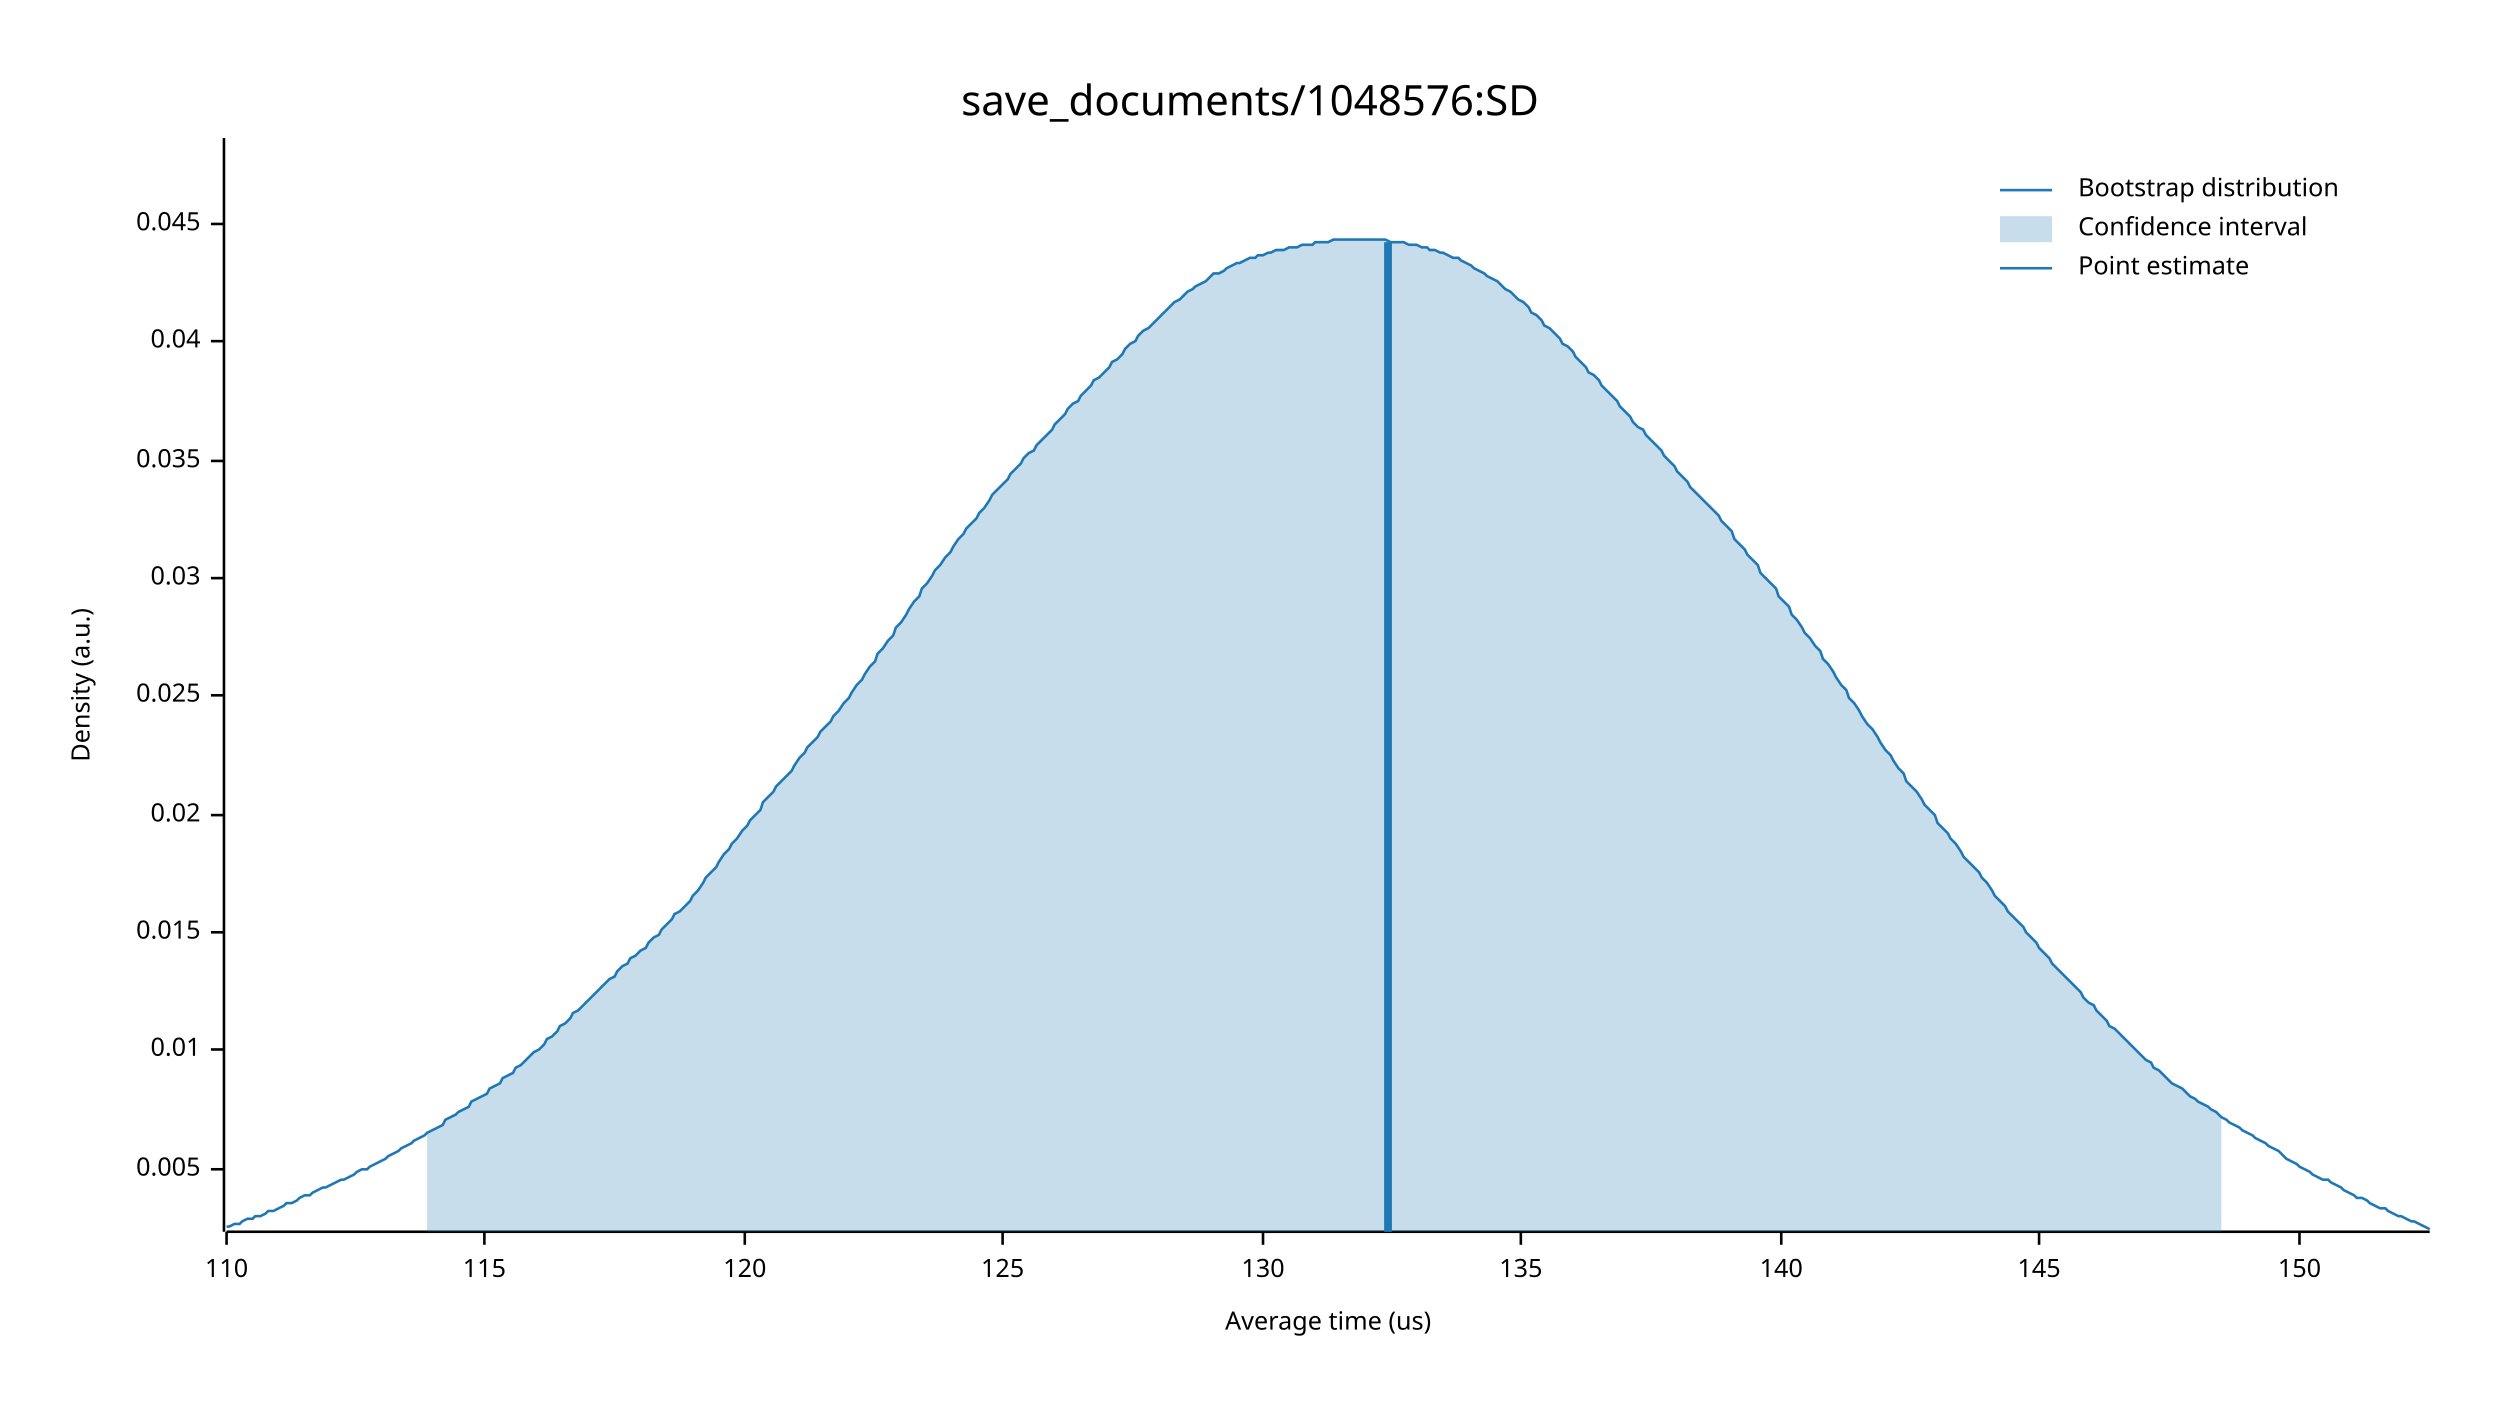
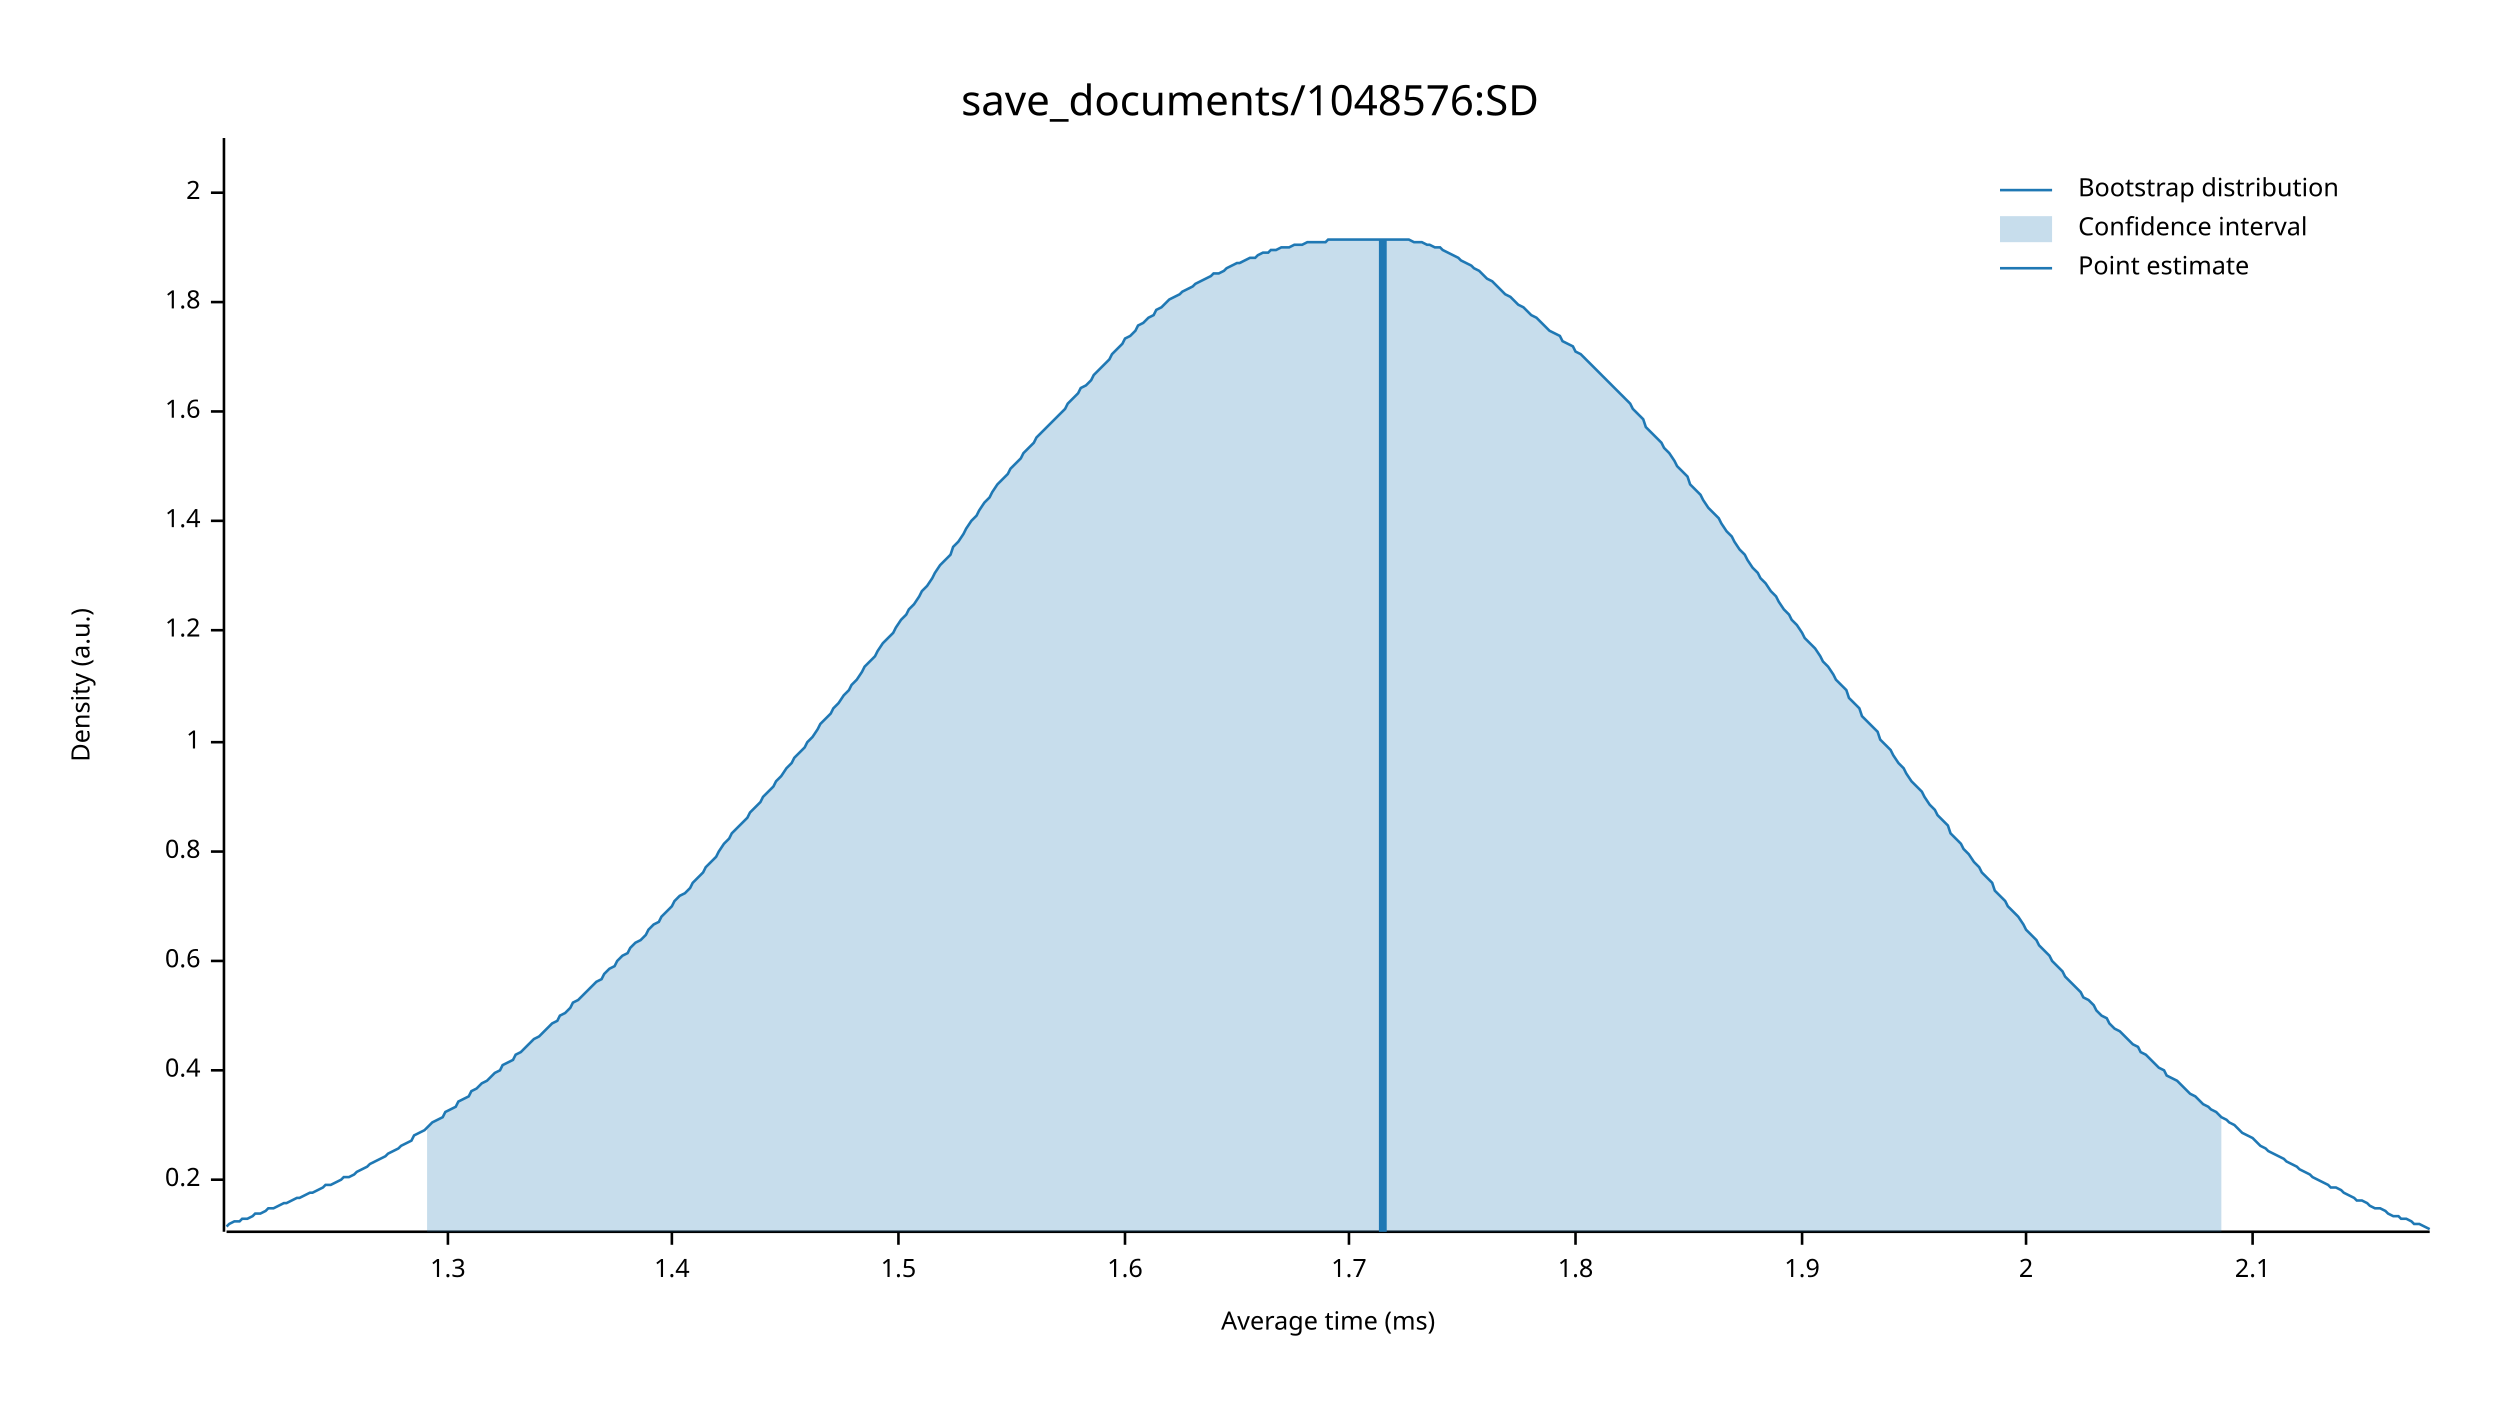
<svg xmlns="http://www.w3.org/2000/svg" width="960" height="540" viewBox="0 0 960 540">
  <text x="480" y="32" dy="0.76em" text-anchor="middle" font-family="sans-serif" font-size="16.129" opacity="1" fill="#000000">
save_documents/1048576:SD
</text>
  <text x="27" y="263" dy="0.76em" text-anchor="middle" font-family="sans-serif" font-size="9.677" opacity="1" fill="#000000" transform="rotate(270, 27, 263)">
Density (a.u.)
</text>
  <text x="510" y="513" dy="-0.5ex" text-anchor="middle" font-family="sans-serif" font-size="9.677" opacity="1" fill="#000000">
- Average time (us)
+ Average time (ms)
</text>
  <polyline fill="none" opacity="1" stroke="#000000" stroke-width="1" points="86,53 86,473 " />
-   <text x="77" y="449" dy="0.5ex" text-anchor="end" font-family="sans-serif" font-size="9.677" opacity="1" fill="#000000">
- 0.005
+   <text x="77" y="453" dy="0.5ex" text-anchor="end" font-family="sans-serif" font-size="9.677" opacity="1" fill="#000000">
+ 0.2
</text>
-   <polyline fill="none" opacity="1" stroke="#000000" stroke-width="1" points="81,449 86,449 " />
-   <text x="77" y="403" dy="0.5ex" text-anchor="end" font-family="sans-serif" font-size="9.677" opacity="1" fill="#000000">
- 0.01
+   <polyline fill="none" opacity="1" stroke="#000000" stroke-width="1" points="81,453 86,453 " />
+   <text x="77" y="411" dy="0.5ex" text-anchor="end" font-family="sans-serif" font-size="9.677" opacity="1" fill="#000000">
+ 0.4
</text>
-   <polyline fill="none" opacity="1" stroke="#000000" stroke-width="1" points="81,403 86,403 " />
-   <text x="77" y="358" dy="0.5ex" text-anchor="end" font-family="sans-serif" font-size="9.677" opacity="1" fill="#000000">
- 0.015
+   <polyline fill="none" opacity="1" stroke="#000000" stroke-width="1" points="81,411 86,411 " />
+   <text x="77" y="369" dy="0.5ex" text-anchor="end" font-family="sans-serif" font-size="9.677" opacity="1" fill="#000000">
+ 0.6
</text>
-   <polyline fill="none" opacity="1" stroke="#000000" stroke-width="1" points="81,358 86,358 " />
-   <text x="77" y="313" dy="0.5ex" text-anchor="end" font-family="sans-serif" font-size="9.677" opacity="1" fill="#000000">
- 0.02
+   <polyline fill="none" opacity="1" stroke="#000000" stroke-width="1" points="81,369 86,369 " />
+   <text x="77" y="327" dy="0.5ex" text-anchor="end" font-family="sans-serif" font-size="9.677" opacity="1" fill="#000000">
+ 0.8
</text>
-   <polyline fill="none" opacity="1" stroke="#000000" stroke-width="1" points="81,313 86,313 " />
-   <text x="77" y="267" dy="0.5ex" text-anchor="end" font-family="sans-serif" font-size="9.677" opacity="1" fill="#000000">
- 0.025
+   <polyline fill="none" opacity="1" stroke="#000000" stroke-width="1" points="81,327 86,327 " />
+   <text x="77" y="285" dy="0.5ex" text-anchor="end" font-family="sans-serif" font-size="9.677" opacity="1" fill="#000000">
+ 1
</text>
-   <polyline fill="none" opacity="1" stroke="#000000" stroke-width="1" points="81,267 86,267 " />
-   <text x="77" y="222" dy="0.5ex" text-anchor="end" font-family="sans-serif" font-size="9.677" opacity="1" fill="#000000">
- 0.03
+   <polyline fill="none" opacity="1" stroke="#000000" stroke-width="1" points="81,285 86,285 " />
+   <text x="77" y="242" dy="0.5ex" text-anchor="end" font-family="sans-serif" font-size="9.677" opacity="1" fill="#000000">
+ 1.2
</text>
-   <polyline fill="none" opacity="1" stroke="#000000" stroke-width="1" points="81,222 86,222 " />
-   <text x="77" y="177" dy="0.5ex" text-anchor="end" font-family="sans-serif" font-size="9.677" opacity="1" fill="#000000">
- 0.035
+   <polyline fill="none" opacity="1" stroke="#000000" stroke-width="1" points="81,242 86,242 " />
+   <text x="77" y="200" dy="0.5ex" text-anchor="end" font-family="sans-serif" font-size="9.677" opacity="1" fill="#000000">
+ 1.4
</text>
-   <polyline fill="none" opacity="1" stroke="#000000" stroke-width="1" points="81,177 86,177 " />
-   <text x="77" y="131" dy="0.5ex" text-anchor="end" font-family="sans-serif" font-size="9.677" opacity="1" fill="#000000">
- 0.04
+   <polyline fill="none" opacity="1" stroke="#000000" stroke-width="1" points="81,200 86,200 " />
+   <text x="77" y="158" dy="0.5ex" text-anchor="end" font-family="sans-serif" font-size="9.677" opacity="1" fill="#000000">
+ 1.6
</text>
-   <polyline fill="none" opacity="1" stroke="#000000" stroke-width="1" points="81,131 86,131 " />
-   <text x="77" y="86" dy="0.5ex" text-anchor="end" font-family="sans-serif" font-size="9.677" opacity="1" fill="#000000">
- 0.045
+   <polyline fill="none" opacity="1" stroke="#000000" stroke-width="1" points="81,158 86,158 " />
+   <text x="77" y="116" dy="0.5ex" text-anchor="end" font-family="sans-serif" font-size="9.677" opacity="1" fill="#000000">
+ 1.8
</text>
-   <polyline fill="none" opacity="1" stroke="#000000" stroke-width="1" points="81,86 86,86 " />
+   <polyline fill="none" opacity="1" stroke="#000000" stroke-width="1" points="81,116 86,116 " />
+   <text x="77" y="74" dy="0.5ex" text-anchor="end" font-family="sans-serif" font-size="9.677" opacity="1" fill="#000000">
+ 2
+ </text>
+   <polyline fill="none" opacity="1" stroke="#000000" stroke-width="1" points="81,74 86,74 " />
  <polyline fill="none" opacity="1" stroke="#000000" stroke-width="1" points="87,473 933,473 " />
-   <text x="87" y="483" dy="0.76em" text-anchor="middle" font-family="sans-serif" font-size="9.677" opacity="1" fill="#000000">
- 110
+   <text x="172" y="483" dy="0.76em" text-anchor="middle" font-family="sans-serif" font-size="9.677" opacity="1" fill="#000000">
+ 1.3
</text>
-   <polyline fill="none" opacity="1" stroke="#000000" stroke-width="1" points="87,473 87,478 " />
-   <text x="186" y="483" dy="0.76em" text-anchor="middle" font-family="sans-serif" font-size="9.677" opacity="1" fill="#000000">
- 115
+   <polyline fill="none" opacity="1" stroke="#000000" stroke-width="1" points="172,473 172,478 " />
+   <text x="258" y="483" dy="0.76em" text-anchor="middle" font-family="sans-serif" font-size="9.677" opacity="1" fill="#000000">
+ 1.4
</text>
-   <polyline fill="none" opacity="1" stroke="#000000" stroke-width="1" points="186,473 186,478 " />
-   <text x="286" y="483" dy="0.76em" text-anchor="middle" font-family="sans-serif" font-size="9.677" opacity="1" fill="#000000">
- 120
+   <polyline fill="none" opacity="1" stroke="#000000" stroke-width="1" points="258,473 258,478 " />
+   <text x="345" y="483" dy="0.76em" text-anchor="middle" font-family="sans-serif" font-size="9.677" opacity="1" fill="#000000">
+ 1.5
</text>
-   <polyline fill="none" opacity="1" stroke="#000000" stroke-width="1" points="286,473 286,478 " />
-   <text x="385" y="483" dy="0.76em" text-anchor="middle" font-family="sans-serif" font-size="9.677" opacity="1" fill="#000000">
- 125
+   <polyline fill="none" opacity="1" stroke="#000000" stroke-width="1" points="345,473 345,478 " />
+   <text x="432" y="483" dy="0.76em" text-anchor="middle" font-family="sans-serif" font-size="9.677" opacity="1" fill="#000000">
+ 1.6
</text>
-   <polyline fill="none" opacity="1" stroke="#000000" stroke-width="1" points="385,473 385,478 " />
-   <text x="485" y="483" dy="0.76em" text-anchor="middle" font-family="sans-serif" font-size="9.677" opacity="1" fill="#000000">
- 130
+   <polyline fill="none" opacity="1" stroke="#000000" stroke-width="1" points="432,473 432,478 " />
+   <text x="518" y="483" dy="0.76em" text-anchor="middle" font-family="sans-serif" font-size="9.677" opacity="1" fill="#000000">
+ 1.7
</text>
-   <polyline fill="none" opacity="1" stroke="#000000" stroke-width="1" points="485,473 485,478 " />
-   <text x="584" y="483" dy="0.76em" text-anchor="middle" font-family="sans-serif" font-size="9.677" opacity="1" fill="#000000">
- 135
+   <polyline fill="none" opacity="1" stroke="#000000" stroke-width="1" points="518,473 518,478 " />
+   <text x="605" y="483" dy="0.76em" text-anchor="middle" font-family="sans-serif" font-size="9.677" opacity="1" fill="#000000">
+ 1.8
</text>
-   <polyline fill="none" opacity="1" stroke="#000000" stroke-width="1" points="584,473 584,478 " />
-   <text x="684" y="483" dy="0.76em" text-anchor="middle" font-family="sans-serif" font-size="9.677" opacity="1" fill="#000000">
- 140
+   <polyline fill="none" opacity="1" stroke="#000000" stroke-width="1" points="605,473 605,478 " />
+   <text x="692" y="483" dy="0.76em" text-anchor="middle" font-family="sans-serif" font-size="9.677" opacity="1" fill="#000000">
+ 1.9
</text>
-   <polyline fill="none" opacity="1" stroke="#000000" stroke-width="1" points="684,473 684,478 " />
-   <text x="783" y="483" dy="0.76em" text-anchor="middle" font-family="sans-serif" font-size="9.677" opacity="1" fill="#000000">
- 145
+   <polyline fill="none" opacity="1" stroke="#000000" stroke-width="1" points="692,473 692,478 " />
+   <text x="778" y="483" dy="0.76em" text-anchor="middle" font-family="sans-serif" font-size="9.677" opacity="1" fill="#000000">
+ 2
</text>
-   <polyline fill="none" opacity="1" stroke="#000000" stroke-width="1" points="783,473 783,478 " />
-   <text x="883" y="483" dy="0.76em" text-anchor="middle" font-family="sans-serif" font-size="9.677" opacity="1" fill="#000000">
- 150
+   <polyline fill="none" opacity="1" stroke="#000000" stroke-width="1" points="778,473 778,478 " />
+   <text x="865" y="483" dy="0.76em" text-anchor="middle" font-family="sans-serif" font-size="9.677" opacity="1" fill="#000000">
+ 2.1
</text>
-   <polyline fill="none" opacity="1" stroke="#000000" stroke-width="1" points="883,473 883,478 " />
-   <polyline fill="none" opacity="1" stroke="#1F78B4" stroke-width="1" points="87,471 88,471 90,470 92,470 93,469 95,468 97,468 98,467 100,467 102,466 103,465 105,465 107,464 109,463 110,462 112,462 114,461 115,460 117,459 119,459 120,458 122,457 124,456 125,456 127,455 129,454 131,453 132,453 134,452 136,451 137,450 139,449 141,449 142,448 144,447 146,446 148,445 149,444 151,443 153,442 154,441 156,440 158,439 159,438 161,437 163,436 164,435 166,434 168,433 170,432 171,430 173,429 175,428 176,427 178,426 180,425 181,423 183,422 185,421 187,420 188,418 190,417 192,416 193,414 195,413 197,412 198,410 200,409 202,407 203,406 205,404 207,403 209,401 210,399 212,398 214,396 215,394 217,393 219,391 220,389 222,388 224,386 226,384 227,383 229,381 231,379 232,378 234,376 236,375 237,373 239,371 241,370 242,368 244,367 246,365 248,364 249,362 251,360 253,359 254,357 256,355 258,353 259,351 261,350 263,348 265,346 266,344 268,342 270,339 271,337 273,335 275,333 276,331 278,328 280,326 281,324 283,322 285,319 287,317 288,315 290,313 292,311 293,308 295,306 297,304 298,302 300,300 302,298 304,296 305,294 307,291 309,289 310,287 312,285 314,283 315,281 317,279 319,277 320,275 322,273 324,270 326,268 327,266 329,263 331,261 332,259 334,256 336,254 337,251 339,249 341,246 343,244 344,241 346,239 348,236 349,234 351,231 353,229 354,226 356,224 358,221 359,219 361,217 363,214 365,212 366,210 368,207 370,205 371,203 373,201 375,199 376,197 378,195 380,192 381,190 383,188 385,186 387,184 388,182 390,180 392,178 393,176 395,174 397,173 398,171 400,169 402,167 404,165 405,163 407,161 409,159 410,157 412,155 414,154 415,152 417,150 419,148 420,146 422,145 424,143 426,141 427,139 429,138 431,136 432,134 434,132 436,131 437,129 439,127 441,126 443,124 444,123 446,121 448,119 449,118 451,116 453,115 454,114 456,112 458,111 459,110 461,109 463,108 465,106 466,105 468,105 470,104 471,103 473,102 475,101 476,101 478,100 480,99 482,99 483,98 485,98 487,97 488,97 490,96 492,96 493,96 495,95 497,95 498,95 500,94 502,94 504,94 505,93 507,93 509,93 510,93 512,92 514,92 515,92 517,92 519,92 521,92 522,92 524,92 526,92 527,92 529,92 531,92 532,92 534,93 536,93 537,93 539,93 541,94 543,94 544,94 546,95 548,95 549,96 551,96 553,97 554,97 556,98 558,99 560,99 561,100 563,101 565,102 566,103 568,104 570,105 571,106 573,107 575,108 576,109 578,111 580,112 582,114 583,115 585,116 587,118 588,120 590,121 592,123 593,125 595,126 597,128 599,130 600,132 602,133 604,135 605,137 607,139 609,141 610,143 612,144 614,146 615,148 617,150 619,152 621,154 622,156 624,158 626,160 627,162 629,164 631,165 632,167 634,169 636,171 638,173 639,175 641,177 643,179 644,181 646,183 648,185 649,187 651,189 653,191 654,192 656,194 658,196 660,198 661,200 663,202 665,204 666,207 668,209 670,211 671,213 673,215 675,217 676,220 678,222 680,224 682,226 683,229 685,231 687,233 688,236 690,238 692,241 693,243 695,245 697,248 699,250 700,253 702,255 704,258 705,260 707,263 709,265 710,268 712,270 714,273 715,275 717,278 719,280 721,283 722,285 724,288 726,290 727,292 729,295 731,297 732,300 734,302 736,304 738,307 739,309 741,311 743,313 744,316 746,318 748,320 749,322 751,324 753,327 754,329 756,331 758,333 760,335 761,337 763,339 765,342 766,344 768,346 770,348 771,350 773,352 775,354 777,356 778,358 780,360 782,362 783,364 785,366 787,368 788,370 790,372 792,374 793,375 795,377 797,379 799,381 800,383 802,385 804,386 805,388 807,390 809,392 810,394 812,395 814,397 816,399 817,400 819,402 821,404 822,405 824,407 826,408 827,410 829,411 831,413 832,414 834,416 836,417 838,418 839,419 841,421 843,422 844,423 846,424 848,425 849,426 851,427 853,429 855,430 856,431 858,432 860,433 861,434 863,435 865,436 866,437 868,438 870,439 871,440 873,441 875,442 877,444 878,445 880,446 882,447 883,448 885,449 887,450 888,451 890,452 892,453 894,453 895,454 897,455 899,456 900,457 902,458 904,459 905,460 907,460 909,461 910,462 912,463 914,464 916,464 917,465 919,466 921,467 922,467 924,468 926,469 927,469 929,470 931,471 933,472 " />
-   <polygon opacity="0.25" fill="#1F78B4" points="164,435 166,434 168,433 170,432 171,430 173,429 175,428 176,427 178,426 180,425 181,423 183,422 185,421 187,420 188,418 190,417 192,416 193,414 195,413 197,412 198,410 200,409 202,407 203,406 205,404 207,403 209,401 210,399 212,398 214,396 215,394 217,393 219,391 220,389 222,388 224,386 226,384 227,383 229,381 231,379 232,378 234,376 236,375 237,373 239,371 241,370 242,368 244,367 246,365 248,364 249,362 251,360 253,359 254,357 256,355 258,353 259,351 261,350 263,348 265,346 266,344 268,342 270,339 271,337 273,335 275,333 276,331 278,328 280,326 281,324 283,322 285,319 287,317 288,315 290,313 292,311 293,308 295,306 297,304 298,302 300,300 302,298 304,296 305,294 307,291 309,289 310,287 312,285 314,283 315,281 317,279 319,277 320,275 322,273 324,270 326,268 327,266 329,263 331,261 332,259 334,256 336,254 337,251 339,249 341,246 343,244 344,241 346,239 348,236 349,234 351,231 353,229 354,226 356,224 358,221 359,219 361,217 363,214 365,212 366,210 368,207 370,205 371,203 373,201 375,199 376,197 378,195 380,192 381,190 383,188 385,186 387,184 388,182 390,180 392,178 393,176 395,174 397,173 398,171 400,169 402,167 404,165 405,163 407,161 409,159 410,157 412,155 414,154 415,152 417,150 419,148 420,146 422,145 424,143 426,141 427,139 429,138 431,136 432,134 434,132 436,131 437,129 439,127 441,126 443,124 444,123 446,121 448,119 449,118 451,116 453,115 454,114 456,112 458,111 459,110 461,109 463,108 465,106 466,105 468,105 470,104 471,103 473,102 475,101 476,101 478,100 480,99 482,99 483,98 485,98 487,97 488,97 490,96 492,96 493,96 495,95 497,95 498,95 500,94 502,94 504,94 505,93 507,93 509,93 510,93 512,92 514,92 515,92 517,92 519,92 521,92 522,92 524,92 526,92 527,92 529,92 531,92 532,92 534,93 536,93 537,93 539,93 541,94 543,94 544,94 546,95 548,95 549,96 551,96 553,97 554,97 556,98 558,99 560,99 561,100 563,101 565,102 566,103 568,104 570,105 571,106 573,107 575,108 576,109 578,111 580,112 582,114 583,115 585,116 587,118 588,120 590,121 592,123 593,125 595,126 597,128 599,130 600,132 602,133 604,135 605,137 607,139 609,141 610,143 612,144 614,146 615,148 617,150 619,152 621,154 622,156 624,158 626,160 627,162 629,164 631,165 632,167 634,169 636,171 638,173 639,175 641,177 643,179 644,181 646,183 648,185 649,187 651,189 653,191 654,192 656,194 658,196 660,198 661,200 663,202 665,204 666,207 668,209 670,211 671,213 673,215 675,217 676,220 678,222 680,224 682,226 683,229 685,231 687,233 688,236 690,238 692,241 693,243 695,245 697,248 699,250 700,253 702,255 704,258 705,260 707,263 709,265 710,268 712,270 714,273 715,275 717,278 719,280 721,283 722,285 724,288 726,290 727,292 729,295 731,297 732,300 734,302 736,304 738,307 739,309 741,311 743,313 744,316 746,318 748,320 749,322 751,324 753,327 754,329 756,331 758,333 760,335 761,337 763,339 765,342 766,344 768,346 770,348 771,350 773,352 775,354 777,356 778,358 780,360 782,362 783,364 785,366 787,368 788,370 790,372 792,374 793,375 795,377 797,379 799,381 800,383 802,385 804,386 805,388 807,390 809,392 810,394 812,395 814,397 816,399 817,400 819,402 821,404 822,405 824,407 826,408 827,410 829,411 831,413 832,414 834,416 836,417 838,418 839,419 841,421 843,422 844,423 846,424 848,425 849,426 851,427 853,429 853,473 164,473 " />
-   <polyline fill="none" opacity="1" stroke="#1F78B4" stroke-width="3" points="533,473 533,93 " />
+   <polyline fill="none" opacity="1" stroke="#000000" stroke-width="1" points="865,473 865,478 " />
+   <polyline fill="none" opacity="1" stroke="#1F78B4" stroke-width="1" points="87,471 88,470 90,469 92,469 93,468 95,468 97,467 98,466 100,466 102,465 103,464 105,464 107,463 109,462 110,462 112,461 114,460 115,460 117,459 119,458 120,458 122,457 124,456 125,455 127,455 129,454 131,453 132,452 134,452 136,451 137,450 139,449 141,448 142,447 144,446 146,445 148,444 149,443 151,442 153,441 154,440 156,439 158,438 159,436 161,435 163,434 164,433 166,431 168,430 170,429 171,427 173,426 175,425 176,423 178,422 180,421 181,419 183,418 185,416 187,415 188,414 190,412 192,411 193,409 195,408 197,407 198,405 200,404 202,402 203,401 205,399 207,398 209,396 210,395 212,393 214,392 215,390 217,389 219,387 220,385 222,384 224,382 226,380 227,379 229,377 231,376 232,374 234,372 236,371 237,369 239,367 241,366 242,364 244,362 246,361 248,359 249,357 251,355 253,354 254,352 256,350 258,348 259,346 261,344 263,343 265,341 266,339 268,337 270,335 271,333 273,331 275,329 276,327 278,324 280,322 281,320 283,318 285,316 287,314 288,312 290,310 292,308 293,306 295,304 297,302 298,300 300,298 302,295 304,293 305,291 307,289 309,287 310,285 312,283 314,280 315,278 317,276 319,274 320,272 322,270 324,267 326,265 327,263 329,261 331,258 332,256 334,254 336,252 337,250 339,247 341,245 343,243 344,241 346,238 348,236 349,234 351,232 353,229 354,227 356,225 358,222 359,220 361,217 363,215 365,213 366,210 368,208 370,205 371,203 373,200 375,198 376,196 378,193 380,191 381,189 383,186 385,184 387,182 388,180 390,178 392,176 393,174 395,172 397,170 398,168 400,166 402,164 404,162 405,161 407,159 409,157 410,155 412,153 414,151 415,149 417,148 419,146 420,144 422,142 424,140 426,138 427,136 429,134 431,132 432,130 434,129 436,127 437,125 439,124 441,122 443,121 444,119 446,118 448,116 449,115 451,114 453,113 454,112 456,111 458,110 459,109 461,108 463,107 465,106 466,105 468,105 470,104 471,103 473,102 475,101 476,101 478,100 480,99 482,99 483,98 485,97 487,97 488,96 490,96 492,95 493,95 495,95 497,94 498,94 500,94 502,93 504,93 505,93 507,93 509,93 510,92 512,92 514,92 515,92 517,92 519,92 521,92 522,92 524,92 526,92 527,92 529,92 531,92 532,92 534,92 536,92 537,92 539,92 541,92 543,93 544,93 546,93 548,94 549,94 551,95 553,95 554,96 556,97 558,98 560,99 561,100 563,101 565,102 566,103 568,104 570,106 571,107 573,108 575,110 576,111 578,113 580,114 582,116 583,117 585,118 587,120 588,121 590,122 592,124 593,125 595,127 597,128 599,129 600,131 602,132 604,133 605,135 607,136 609,138 610,139 612,141 614,143 615,144 617,146 619,148 621,150 622,151 624,153 626,155 627,157 629,159 631,161 632,164 634,166 636,168 638,170 639,172 641,174 643,177 644,179 646,181 648,183 649,186 651,188 653,190 654,192 656,195 658,197 660,199 661,201 663,204 665,206 666,208 668,211 670,213 671,215 673,218 675,220 676,222 678,224 680,227 682,229 683,231 685,234 687,236 688,238 690,240 692,243 693,245 695,247 697,249 699,252 700,254 702,256 704,259 705,261 707,263 709,265 710,268 712,270 714,272 715,275 717,277 719,279 721,281 722,284 724,286 726,288 727,290 729,293 731,295 732,297 734,300 736,302 738,304 739,306 741,309 743,311 744,313 746,315 748,317 749,320 751,322 753,324 754,326 756,328 758,331 760,333 761,335 763,337 765,339 766,342 768,344 770,346 771,348 773,350 775,352 777,355 778,357 780,359 782,361 783,363 785,365 787,367 788,369 790,371 792,373 793,375 795,377 797,379 799,381 800,383 802,384 804,386 805,388 807,390 809,391 810,393 812,395 814,396 816,398 817,399 819,401 821,402 822,404 824,405 826,407 827,408 829,410 831,411 832,413 834,414 836,415 838,417 839,418 841,420 843,421 844,422 846,424 848,425 849,426 851,427 853,429 855,430 856,431 858,432 860,434 861,435 863,436 865,437 866,438 868,440 870,441 871,442 873,443 875,444 877,445 878,446 880,447 882,448 883,449 885,450 887,451 888,452 890,453 892,454 894,455 895,456 897,456 899,457 900,458 902,459 904,460 905,461 907,461 909,462 910,463 912,464 914,464 916,465 917,466 919,467 921,467 922,468 924,468 926,469 927,470 929,470 931,471 933,472 " />
+   <polygon opacity="0.25" fill="#1F78B4" points="164,433 166,431 168,430 170,429 171,427 173,426 175,425 176,423 178,422 180,421 181,419 183,418 185,416 187,415 188,414 190,412 192,411 193,409 195,408 197,407 198,405 200,404 202,402 203,401 205,399 207,398 209,396 210,395 212,393 214,392 215,390 217,389 219,387 220,385 222,384 224,382 226,380 227,379 229,377 231,376 232,374 234,372 236,371 237,369 239,367 241,366 242,364 244,362 246,361 248,359 249,357 251,355 253,354 254,352 256,350 258,348 259,346 261,344 263,343 265,341 266,339 268,337 270,335 271,333 273,331 275,329 276,327 278,324 280,322 281,320 283,318 285,316 287,314 288,312 290,310 292,308 293,306 295,304 297,302 298,300 300,298 302,295 304,293 305,291 307,289 309,287 310,285 312,283 314,280 315,278 317,276 319,274 320,272 322,270 324,267 326,265 327,263 329,261 331,258 332,256 334,254 336,252 337,250 339,247 341,245 343,243 344,241 346,238 348,236 349,234 351,232 353,229 354,227 356,225 358,222 359,220 361,217 363,215 365,213 366,210 368,208 370,205 371,203 373,200 375,198 376,196 378,193 380,191 381,189 383,186 385,184 387,182 388,180 390,178 392,176 393,174 395,172 397,170 398,168 400,166 402,164 404,162 405,161 407,159 409,157 410,155 412,153 414,151 415,149 417,148 419,146 420,144 422,142 424,140 426,138 427,136 429,134 431,132 432,130 434,129 436,127 437,125 439,124 441,122 443,121 444,119 446,118 448,116 449,115 451,114 453,113 454,112 456,111 458,110 459,109 461,108 463,107 465,106 466,105 468,105 470,104 471,103 473,102 475,101 476,101 478,100 480,99 482,99 483,98 485,97 487,97 488,96 490,96 492,95 493,95 495,95 497,94 498,94 500,94 502,93 504,93 505,93 507,93 509,93 510,92 512,92 514,92 515,92 517,92 519,92 521,92 522,92 524,92 526,92 527,92 529,92 531,92 532,92 534,92 536,92 537,92 539,92 541,92 543,93 544,93 546,93 548,94 549,94 551,95 553,95 554,96 556,97 558,98 560,99 561,100 563,101 565,102 566,103 568,104 570,106 571,107 573,108 575,110 576,111 578,113 580,114 582,116 583,117 585,118 587,120 588,121 590,122 592,124 593,125 595,127 597,128 599,129 600,131 602,132 604,133 605,135 607,136 609,138 610,139 612,141 614,143 615,144 617,146 619,148 621,150 622,151 624,153 626,155 627,157 629,159 631,161 632,164 634,166 636,168 638,170 639,172 641,174 643,177 644,179 646,181 648,183 649,186 651,188 653,190 654,192 656,195 658,197 660,199 661,201 663,204 665,206 666,208 668,211 670,213 671,215 673,218 675,220 676,222 678,224 680,227 682,229 683,231 685,234 687,236 688,238 690,240 692,243 693,245 695,247 697,249 699,252 700,254 702,256 704,259 705,261 707,263 709,265 710,268 712,270 714,272 715,275 717,277 719,279 721,281 722,284 724,286 726,288 727,290 729,293 731,295 732,297 734,300 736,302 738,304 739,306 741,309 743,311 744,313 746,315 748,317 749,320 751,322 753,324 754,326 756,328 758,331 760,333 761,335 763,337 765,339 766,342 768,344 770,346 771,348 773,350 775,352 777,355 778,357 780,359 782,361 783,363 785,365 787,367 788,369 790,371 792,373 793,375 795,377 797,379 799,381 800,383 802,384 804,386 805,388 807,390 809,391 810,393 812,395 814,396 816,398 817,399 819,401 821,402 822,404 824,405 826,407 827,408 829,410 831,411 832,413 834,414 836,415 838,417 839,418 841,420 843,421 844,422 846,424 848,425 849,426 851,427 853,429 853,473 164,473 " />
+   <polyline fill="none" opacity="1" stroke="#1F78B4" stroke-width="3" points="531,473 531,92 " />
  <text x="798" y="68" dy="0.76em" text-anchor="start" font-family="sans-serif" font-size="9.677" opacity="1" fill="#000000">
Bootstrap distribution
</text>
  <text x="798" y="83" dy="0.76em" text-anchor="start" font-family="sans-serif" font-size="9.677" opacity="1" fill="#000000">
Confidence interval
</text>
  <text x="798" y="98" dy="0.76em" text-anchor="start" font-family="sans-serif" font-size="9.677" opacity="1" fill="#000000">
Point estimate
</text>
  <polyline fill="none" opacity="1" stroke="#1F78B4" stroke-width="1" points="768,73 788,73 " />
  <rect x="768" y="83" width="20" height="10" opacity="0.25" fill="#1F78B4" stroke="none" />
  <polyline fill="none" opacity="1" stroke="#1F78B4" stroke-width="1" points="768,103 788,103 " />
</svg>
